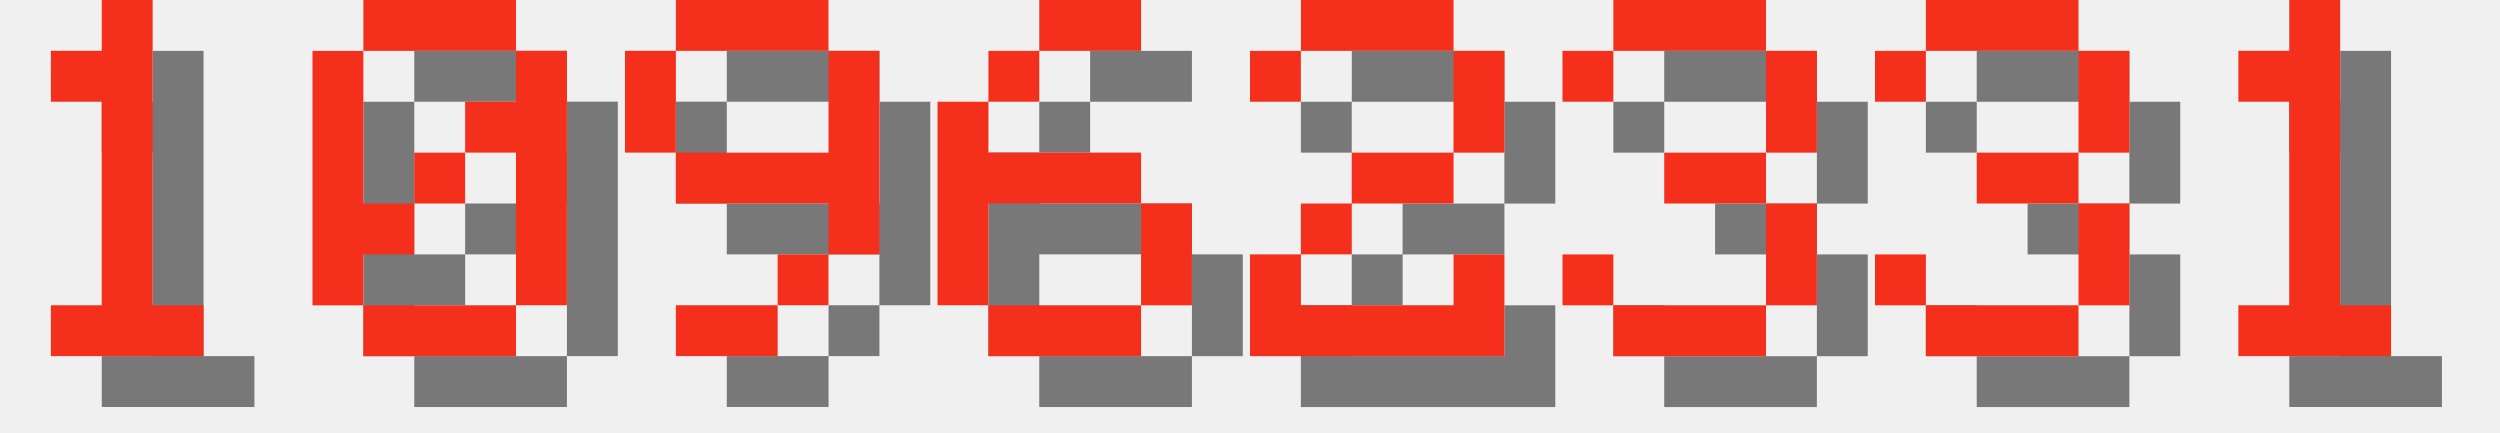
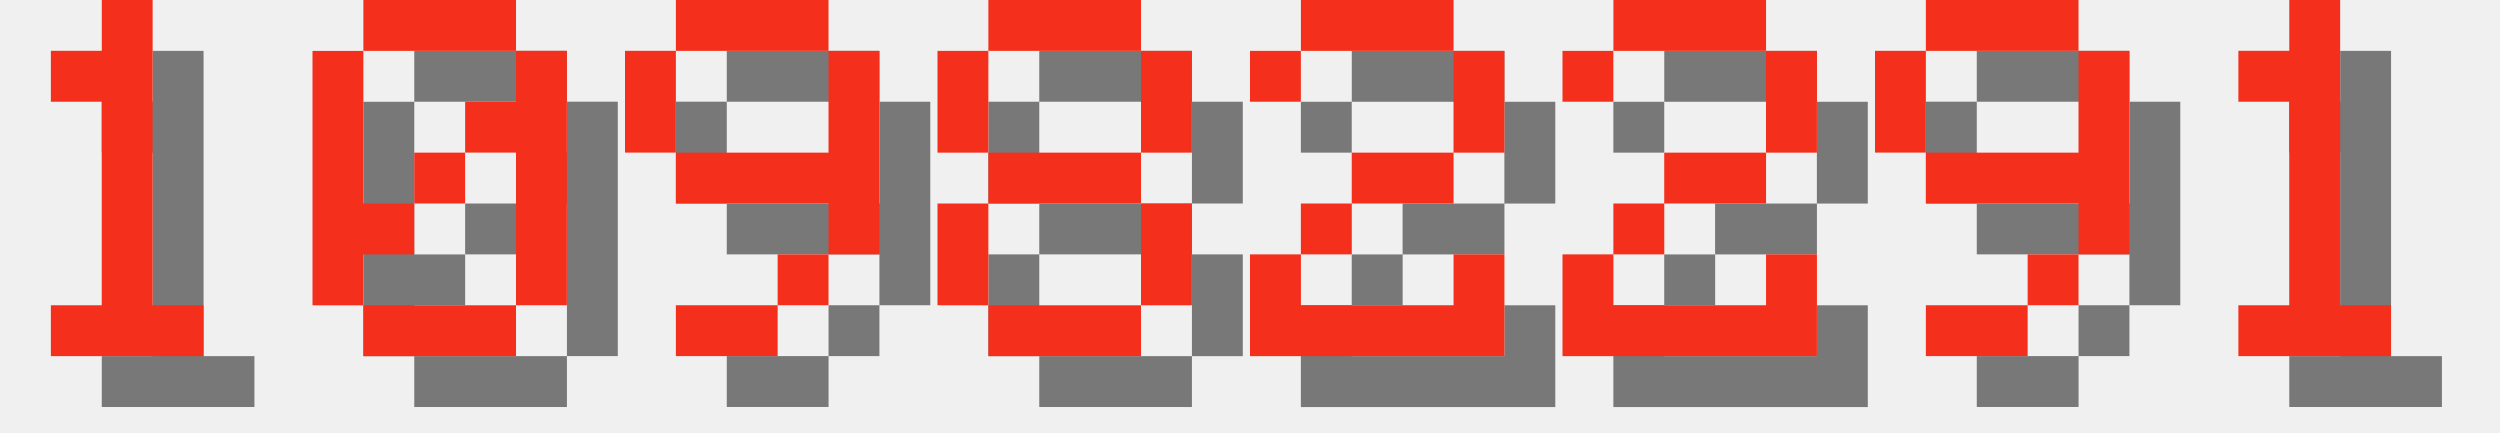
<svg xmlns="http://www.w3.org/2000/svg" version="1.1" width="208.0" height="36">
  <style>
        .text-foreground {
            fill: #F4301C;
        }
        .text-shadow {
            fill: #000000;
            fill-opacity: 0.5;
        }
    </style>
  <g class="digit" id="digit_1" transform="translate(0.0, 0), scale(4)">
    <path id="digit_1_shadow" class="text-shadow" d="m2.117 2.117v1.058h1.058v4.233h-1.058v1.058h3.175v-1.058h-1.058v-6.35h-1.058v1.058h-1.058z" fill-opacity=".5" style="paint-order:stroke fill markers" />
    <path id="digit_1_fg" class="text-foreground" d="m1.058 1.058v1.058h1.058v4.233h-1.058v1.058h3.175v-1.058h-1.058v-6.35h-1.058v1.058h-1.058z" fill="#fff" style="paint-order:stroke fill markers" />
  </g>
  <g class="digit" id="digit_0" transform="translate(26.0, 0), scale(4)">
    <path id="digit_0_shadow" class="text-shadow" d="m2.117 1.058v1.058h3.175v-1.058h-3.175zm3.175 1.058v1.058h-1.058v1.058h1.058v3.175h1.058v-5.292h-1.058zm0 5.292h-3.175v1.058h3.175v-1.058zm-3.175 0v-1.058h1.058v-1.058h-1.058v-3.175h-1.058v5.292h1.058zm1.058-2.117h1.058v-1.058h-1.058v1.058z" fill-opacity=".5" style="paint-order:stroke fill markers" />
    <path id="digit_0_fg" class="text-foreground" d="m1.058 0v1.058h3.175v-1.058h-3.175zm3.175 1.058v1.058h-1.058v1.058h1.058v3.175h1.058v-5.292h-1.058zm0 5.292h-3.175v1.058h3.175v-1.058zm-3.175 0v-1.058h1.058v-1.058h-1.058v-3.175h-1.058v5.292h1.058zm1.058-2.117h1.058v-1.058h-1.058v1.058z" fill="#fff" style="paint-order:stroke fill markers" />
  </g>
  <g class="digit" id="digit_9" transform="translate(52.0, 0), scale(4)">
    <path id="digit_9_shadow" class="text-shadow" d="m2.117 1.058v1.058h3.175v-1.058h-3.175zm3.175 1.058v2.117h-3.175v1.058h3.175v1.058h1.058v-4.233h-1.058zm0 4.233h-1.058v1.058h1.058v-1.058zm-1.058 1.058h-2.117v1.058h2.117v-1.058zm-2.117-3.175v-2.117h-1.058v2.117h1.058z" fill-opacity=".5" style="paint-order:stroke fill markers" />
    <path id="digit_9_fg" class="text-foreground" d="m1.058 0v1.058h3.175v-1.058h-3.175zm3.175 1.058v2.117h-3.175v1.058h3.175v1.058h1.058v-4.233h-1.058zm0 4.233h-1.058v1.058h1.058v-1.058zm-1.058 1.058h-2.117v1.058h2.117v-1.058zm-2.117-3.175v-2.117h-1.058v2.117h1.058z" fill="#fff" style="paint-order:stroke fill markers" />
  </g>
-   <g class="digit" id="digit_6" transform="translate(78.0, 0), scale(4)">
-     <path id="digit_6_shadow" class="text-shadow" d="m3.175 1.058v1.058h2.117v-1.058h-2.117zm0 1.058h-1.058v1.058h1.058v-1.058zm-1.058 1.058h-1.058v4.233h1.058v-2.117h3.175v-1.058h-3.175v-1.058zm3.175 2.117v2.117h1.058v-2.117h-1.058zm0 2.117h-3.175v1.058h3.175v-1.058z" fill-opacity=".5" style="paint-order:stroke fill markers" />
-     <path id="digit_6_fg" class="text-foreground" d="m2.117 0v1.058h2.117v-1.058h-2.117zm0 1.058h-1.058v1.058h1.058v-1.058zm-1.058 1.058h-1.058v4.233h1.058v-2.117h3.175v-1.058h-3.175v-1.058zm3.175 2.117v2.117h1.058v-2.117h-1.058zm0 2.117h-3.175v1.058h3.175v-1.058z" fill="#fff" style="paint-order:stroke fill markers" />
+   <g class="digit" id="digit_8" transform="translate(78.0, 0), scale(4)">
+     <path id="digit_8_shadow" class="text-shadow" d="m2.117 1.058v1.058h3.175v-1.058h-3.175zm3.175 1.058v2.117h1.058v-2.117h-1.058zm0 2.117h-3.175v1.058h3.175v-1.058zm0 1.058v2.117h1.058v-2.117h-1.058zm0 2.117h-3.175v1.058h3.175v-1.058zm-3.175 0v-2.117h-1.058v2.117h1.058zm0-3.175v-2.117h-1.058v2.117h1.058z" fill-opacity=".5" style="paint-order:stroke fill markers" />
+     <path id="digit_8_fg" class="text-foreground" d="m1.058 0v1.058h3.175v-1.058h-3.175zm3.175 1.058v2.117h1.058v-2.117h-1.058zm0 2.117h-3.175v1.058h3.175v-1.058zm0 1.058v2.117h1.058v-2.117h-1.058zm0 2.117h-3.175v1.058h3.175v-1.058zm-3.175 0v-2.117h-1.058v2.117h1.058zm0-3.175v-2.117h-1.058v2.117h1.058z" fill="#fff" style="paint-order:stroke fill markers" />
  </g>
  <g class="digit" id="digit_2" transform="translate(104.0, 0), scale(4)">
    <path id="digit_2_shadow" class="text-shadow" d="m1.058 2.117v1.058h1.058v-1.058h3.175v2.117h-2.117v1.058h-1.058v1.058h-1.058v2.117h5.292v-2.117h-1.058v1.058h-3.175v-1.058h1.058v-1.058h2.117v-1.058h1.058v-2.117h-1.058v-1.058h-3.175v1.058h-1.058z" fill-opacity=".5" style="paint-order:stroke fill markers" />
    <path id="digit_2_fg" class="text-foreground" d="m0 1.058v1.058h1.058v-1.058h3.175v2.117h-2.117v1.058h-1.058v1.058h-1.058v2.117h5.292v-2.117h-1.058v1.058h-3.175v-1.058h1.058v-1.058h2.117v-1.058h1.058v-2.117h-1.058v-1.058h-3.175v1.058h-1.058z" fill="#fff" style="paint-order:stroke fill markers" />
  </g>
-   <g class="digit" id="digit_3" transform="translate(130.0, 0), scale(4)">
-     <path id="digit_3_shadow" class="text-shadow" d="m1.058 2.117v1.058h1.058v-1.058h3.175v2.117h-2.117v1.058h2.117v2.117h-3.175v-1.058h-1.058v1.058h1.058v1.058h3.175v-1.058h1.058v-2.117h-1.058v-1.058h1.058v-2.117h-1.058v-1.058h-3.175v1.058h-1.058z" fill-opacity=".5" style="paint-order:stroke fill markers" />
-     <path id="digit_3_fg" class="text-foreground" d="m0 1.058v1.058h1.058v-1.058h3.175v2.117h-2.117v1.058h2.117v2.117h-3.175v-1.058h-1.058v1.058h1.058v1.058h3.175v-1.058h1.058v-2.117h-1.058v-1.058h1.058v-2.117h-1.058v-1.058h-3.175v1.058h-1.058z" fill="#fff" style="paint-order:stroke fill markers" />
+   <g class="digit" id="digit_2" transform="translate(130.0, 0), scale(4)">
+     <path id="digit_2_shadow" class="text-shadow" d="m1.058 2.117v1.058h1.058v-1.058h3.175v2.117h-2.117v1.058h-1.058v1.058h-1.058v2.117h5.292v-2.117h-1.058v1.058h-3.175v-1.058h1.058v-1.058h2.117v-1.058h1.058v-2.117h-1.058v-1.058h-3.175v1.058h-1.058z" fill-opacity=".5" style="paint-order:stroke fill markers" />
+     <path id="digit_2_fg" class="text-foreground" d="m0 1.058v1.058h1.058v-1.058h3.175v2.117h-2.117v1.058h-1.058v1.058h-1.058v2.117h5.292v-2.117h-1.058v1.058h-3.175v-1.058h1.058v-1.058h2.117v-1.058h1.058v-2.117h-1.058v-1.058h-3.175v1.058h-1.058z" fill="#fff" style="paint-order:stroke fill markers" />
  </g>
-   <g class="digit" id="digit_3" transform="translate(156.0, 0), scale(4)">
-     <path id="digit_3_shadow" class="text-shadow" d="m1.058 2.117v1.058h1.058v-1.058h3.175v2.117h-2.117v1.058h2.117v2.117h-3.175v-1.058h-1.058v1.058h1.058v1.058h3.175v-1.058h1.058v-2.117h-1.058v-1.058h1.058v-2.117h-1.058v-1.058h-3.175v1.058h-1.058z" fill-opacity=".5" style="paint-order:stroke fill markers" />
-     <path id="digit_3_fg" class="text-foreground" d="m0 1.058v1.058h1.058v-1.058h3.175v2.117h-2.117v1.058h2.117v2.117h-3.175v-1.058h-1.058v1.058h1.058v1.058h3.175v-1.058h1.058v-2.117h-1.058v-1.058h1.058v-2.117h-1.058v-1.058h-3.175v1.058h-1.058z" fill="#fff" style="paint-order:stroke fill markers" />
+   <g class="digit" id="digit_9" transform="translate(156.0, 0), scale(4)">
+     <path id="digit_9_shadow" class="text-shadow" d="m2.117 1.058v1.058h3.175v-1.058h-3.175zm3.175 1.058v2.117h-3.175v1.058h3.175v1.058h1.058v-4.233h-1.058zm0 4.233h-1.058v1.058h1.058v-1.058zm-1.058 1.058h-2.117v1.058h2.117v-1.058zm-2.117-3.175v-2.117h-1.058v2.117h1.058z" fill-opacity=".5" style="paint-order:stroke fill markers" />
+     <path id="digit_9_fg" class="text-foreground" d="m1.058 0v1.058h3.175v-1.058h-3.175zm3.175 1.058v2.117h-3.175v1.058h3.175v1.058h1.058v-4.233h-1.058zm0 4.233h-1.058v1.058h1.058v-1.058zm-1.058 1.058h-2.117v1.058h2.117v-1.058zm-2.117-3.175v-2.117h-1.058v2.117h1.058z" fill="#fff" style="paint-order:stroke fill markers" />
  </g>
  <g class="digit" id="digit_1" transform="translate(182.0, 0), scale(4)">
    <path id="digit_1_shadow" class="text-shadow" d="m2.117 2.117v1.058h1.058v4.233h-1.058v1.058h3.175v-1.058h-1.058v-6.35h-1.058v1.058h-1.058z" fill-opacity=".5" style="paint-order:stroke fill markers" />
    <path id="digit_1_fg" class="text-foreground" d="m1.058 1.058v1.058h1.058v4.233h-1.058v1.058h3.175v-1.058h-1.058v-6.35h-1.058v1.058h-1.058z" fill="#fff" style="paint-order:stroke fill markers" />
  </g>
</svg>
